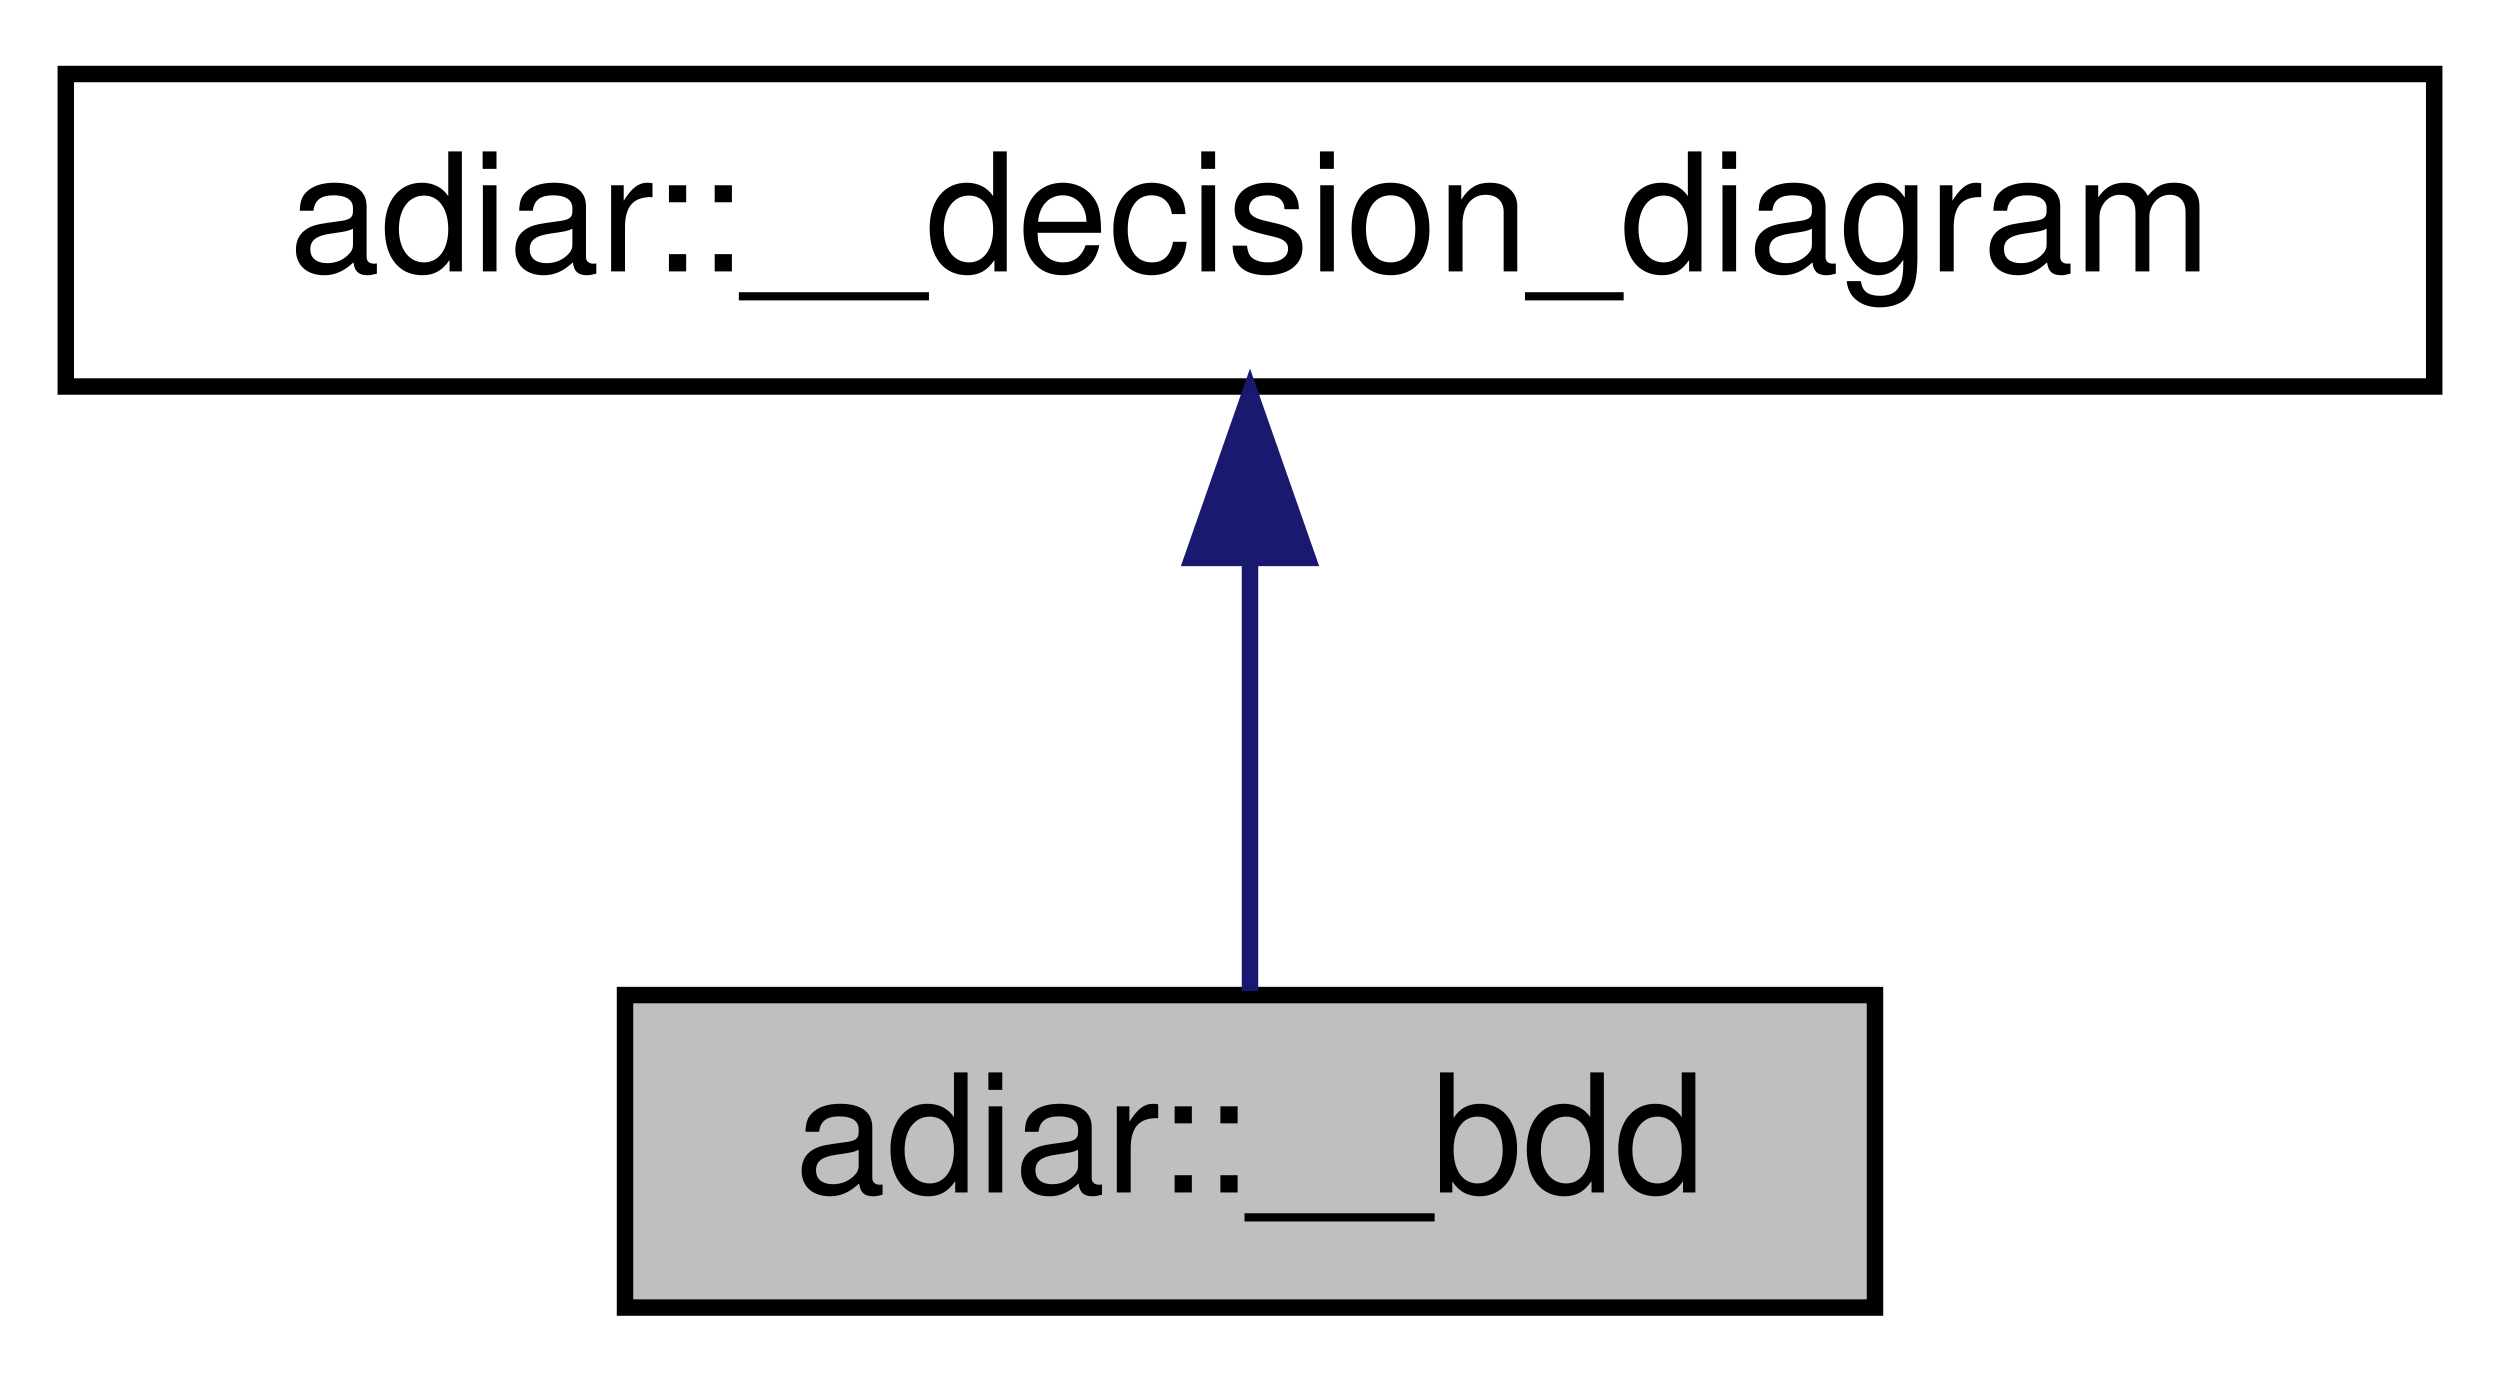
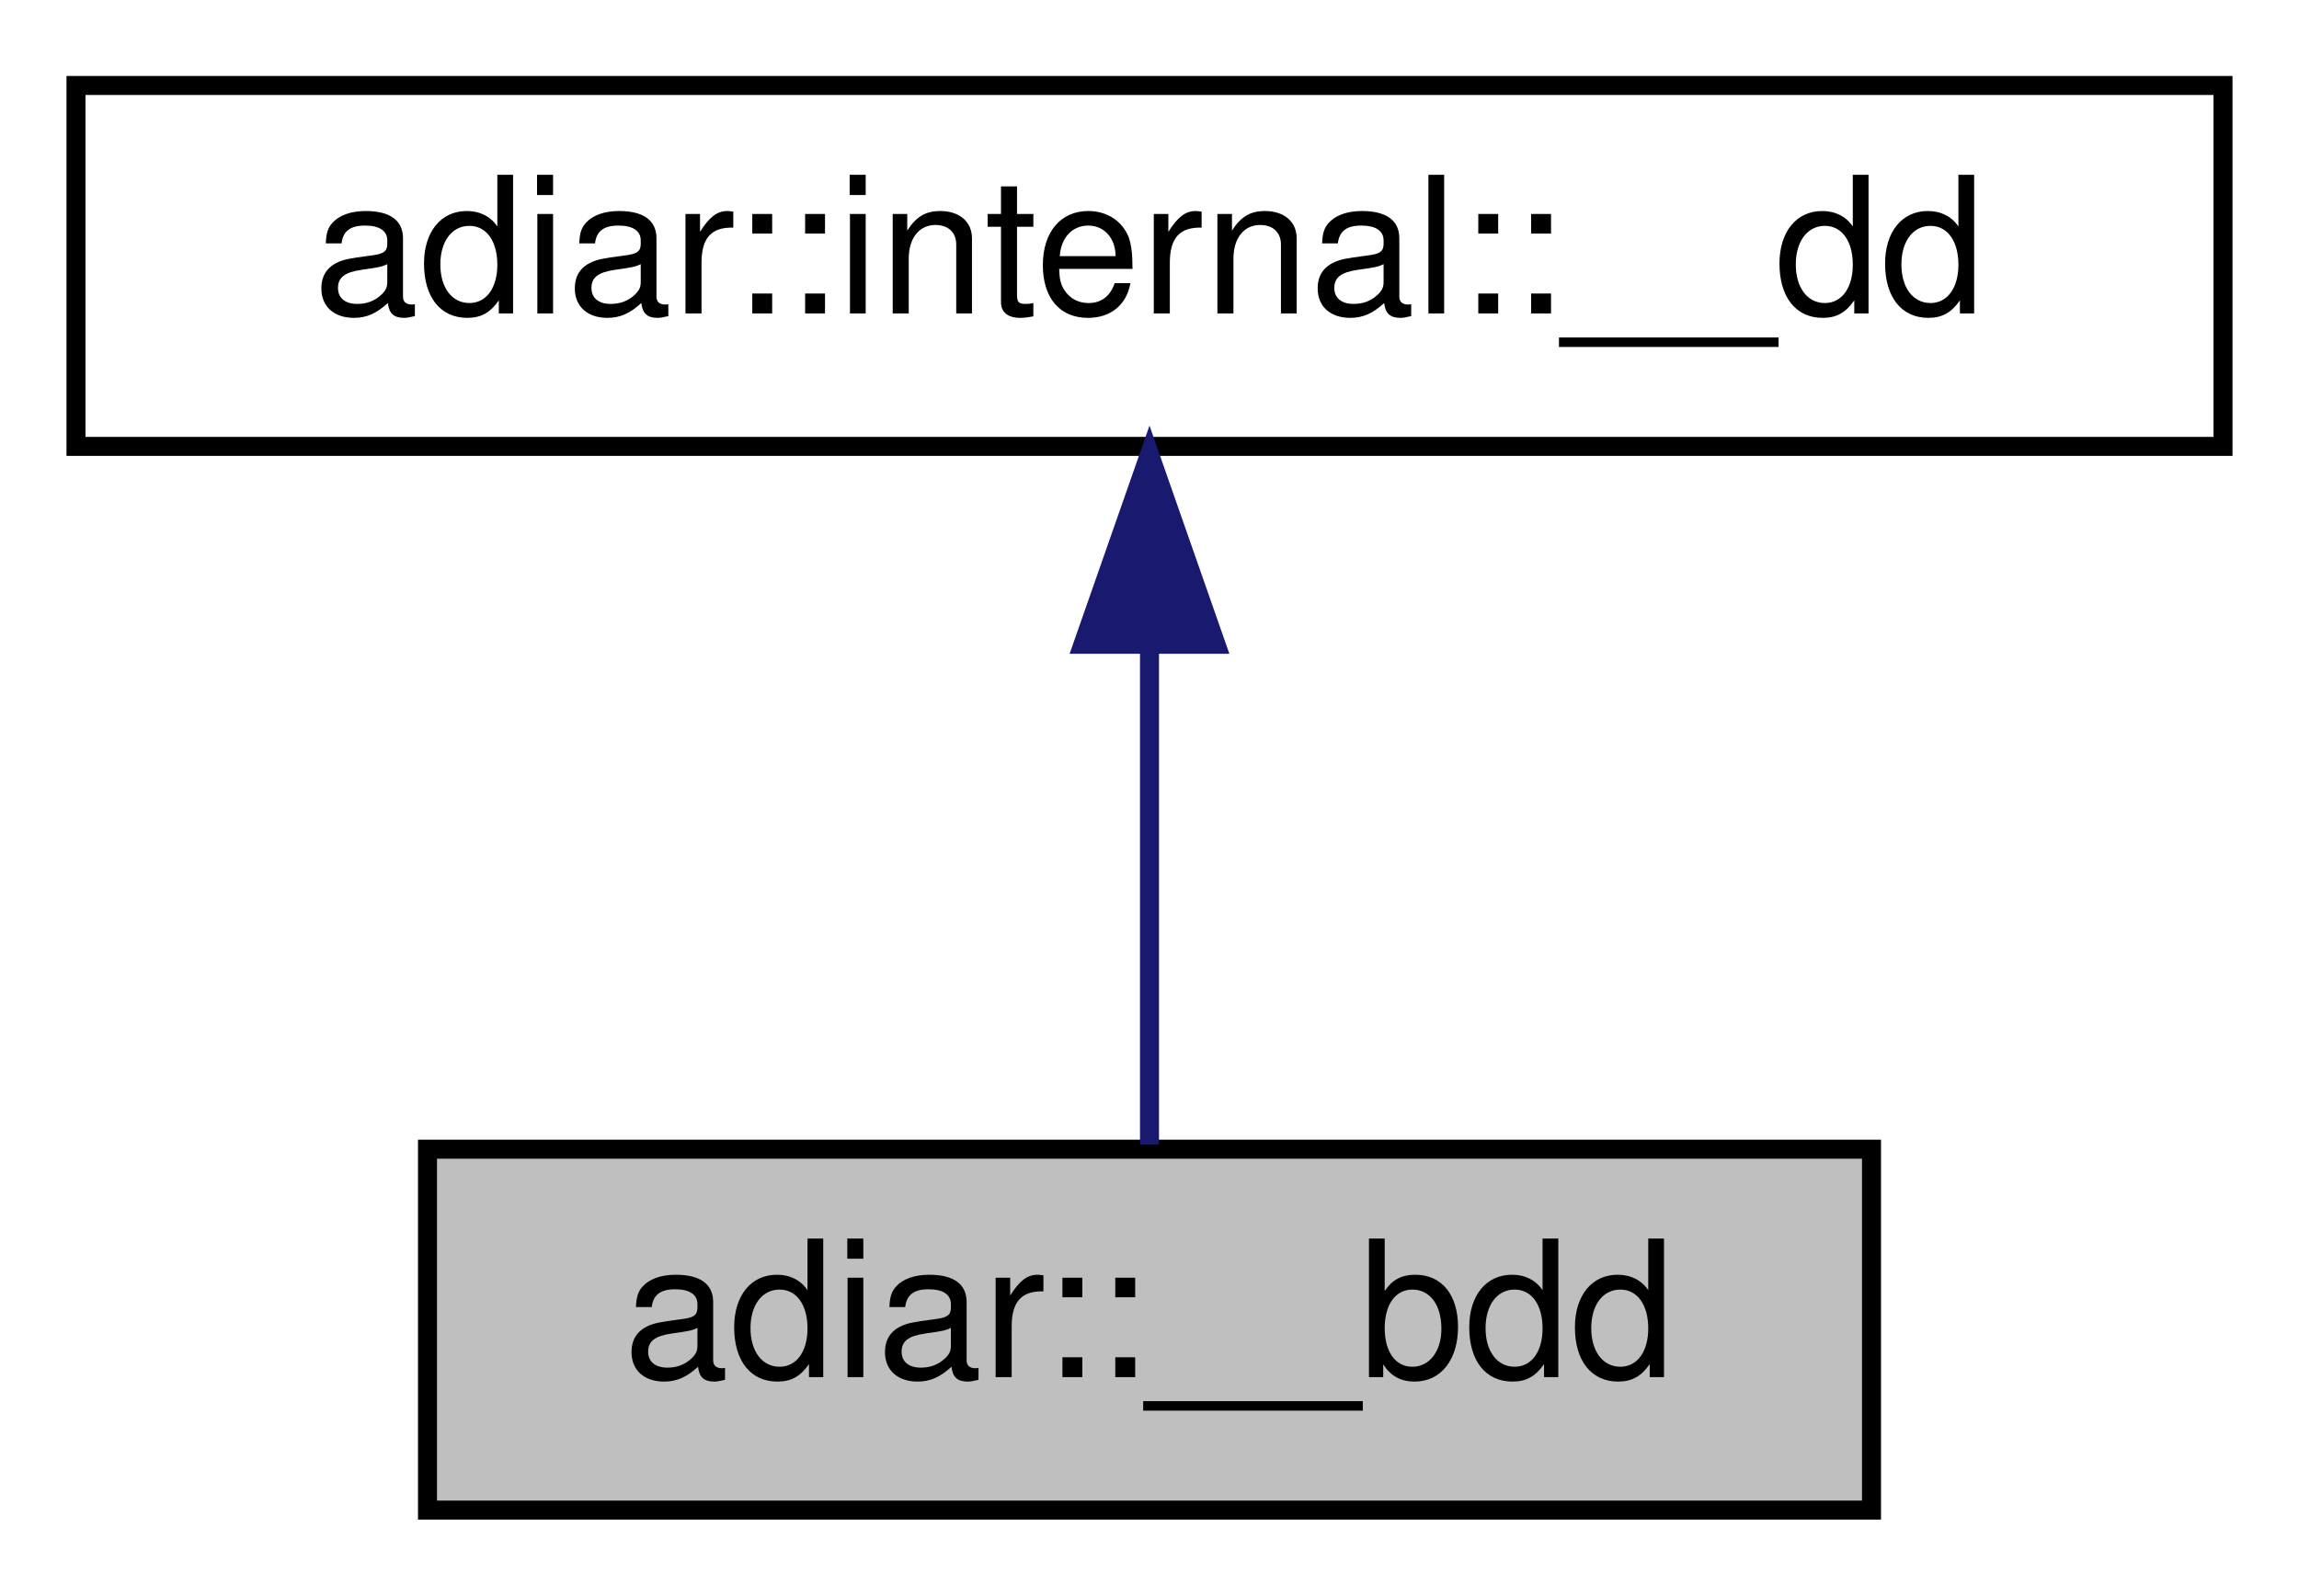
- <svg xmlns="http://www.w3.org/2000/svg" xmlns:xlink="http://www.w3.org/1999/xlink" width="152pt" height="84pt" viewBox="0.00 0.00 152.00 84.00">
+ <svg xmlns="http://www.w3.org/2000/svg" xmlns:xlink="http://www.w3.org/1999/xlink" width="121pt" height="84pt" viewBox="0.00 0.00 121.00 84.00">
  <g id="graph0" class="graph" transform="scale(1 1) rotate(0) translate(4 80)">
    <g id="node1" class="node">
      <g id="a_node1">
        <a xlink:title="A (possibly) unreduced Binary Decision Diagram.">
-           <polygon fill="#bfbfbf" stroke="black" points="34,-0.5 34,-19.5 110,-19.5 110,-0.5 34,-0.5" />
-           <text text-anchor="middle" x="72" y="-7.5" font-family="Helvetica,sans-Serif" font-size="10.00">adiar::__bdd</text>
+           <polygon fill="#bfbfbf" stroke="black" points="18.5,-0.5 18.5,-19.5 94.5,-19.5 94.5,-0.5 18.5,-0.5" />
+           <text text-anchor="middle" x="56.5" y="-7.5" font-family="Helvetica,sans-Serif" font-size="10.00">adiar::__bdd</text>
        </a>
      </g>
    </g>
    <g id="node2" class="node">
      <g id="a_node2">
-         <a xlink:href="classadiar_1_1____decision__diagram.html" target="_top" xlink:title=" ">
-           <polygon fill="none" stroke="black" points="0,-56.5 0,-75.5 144,-75.5 144,-56.5 0,-56.5" />
-           <text text-anchor="middle" x="72" y="-63.5" font-family="Helvetica,sans-Serif" font-size="10.00">adiar::__decision_diagram</text>
+         <a xlink:href="classadiar_1_1internal_1_1____dd.html" target="_top" xlink:title=" ">
+           <polygon fill="none" stroke="black" points="0,-56.5 0,-75.5 113,-75.5 113,-56.5 0,-56.5" />
+           <text text-anchor="middle" x="56.5" y="-63.5" font-family="Helvetica,sans-Serif" font-size="10.00">adiar::internal::__dd</text>
        </a>
      </g>
    </g>
    <g id="edge1" class="edge">
-       <path fill="none" stroke="midnightblue" d="M72,-45.8C72,-36.91 72,-26.78 72,-19.75" />
-       <polygon fill="midnightblue" stroke="midnightblue" points="68.5,-46.08 72,-56.08 75.5,-46.08 68.5,-46.08" />
+       <path fill="none" stroke="midnightblue" d="M56.5,-45.8C56.5,-36.91 56.5,-26.78 56.5,-19.75" />
+       <polygon fill="midnightblue" stroke="midnightblue" points="53,-46.08 56.5,-56.08 60,-46.08 53,-46.08" />
    </g>
  </g>
</svg>
